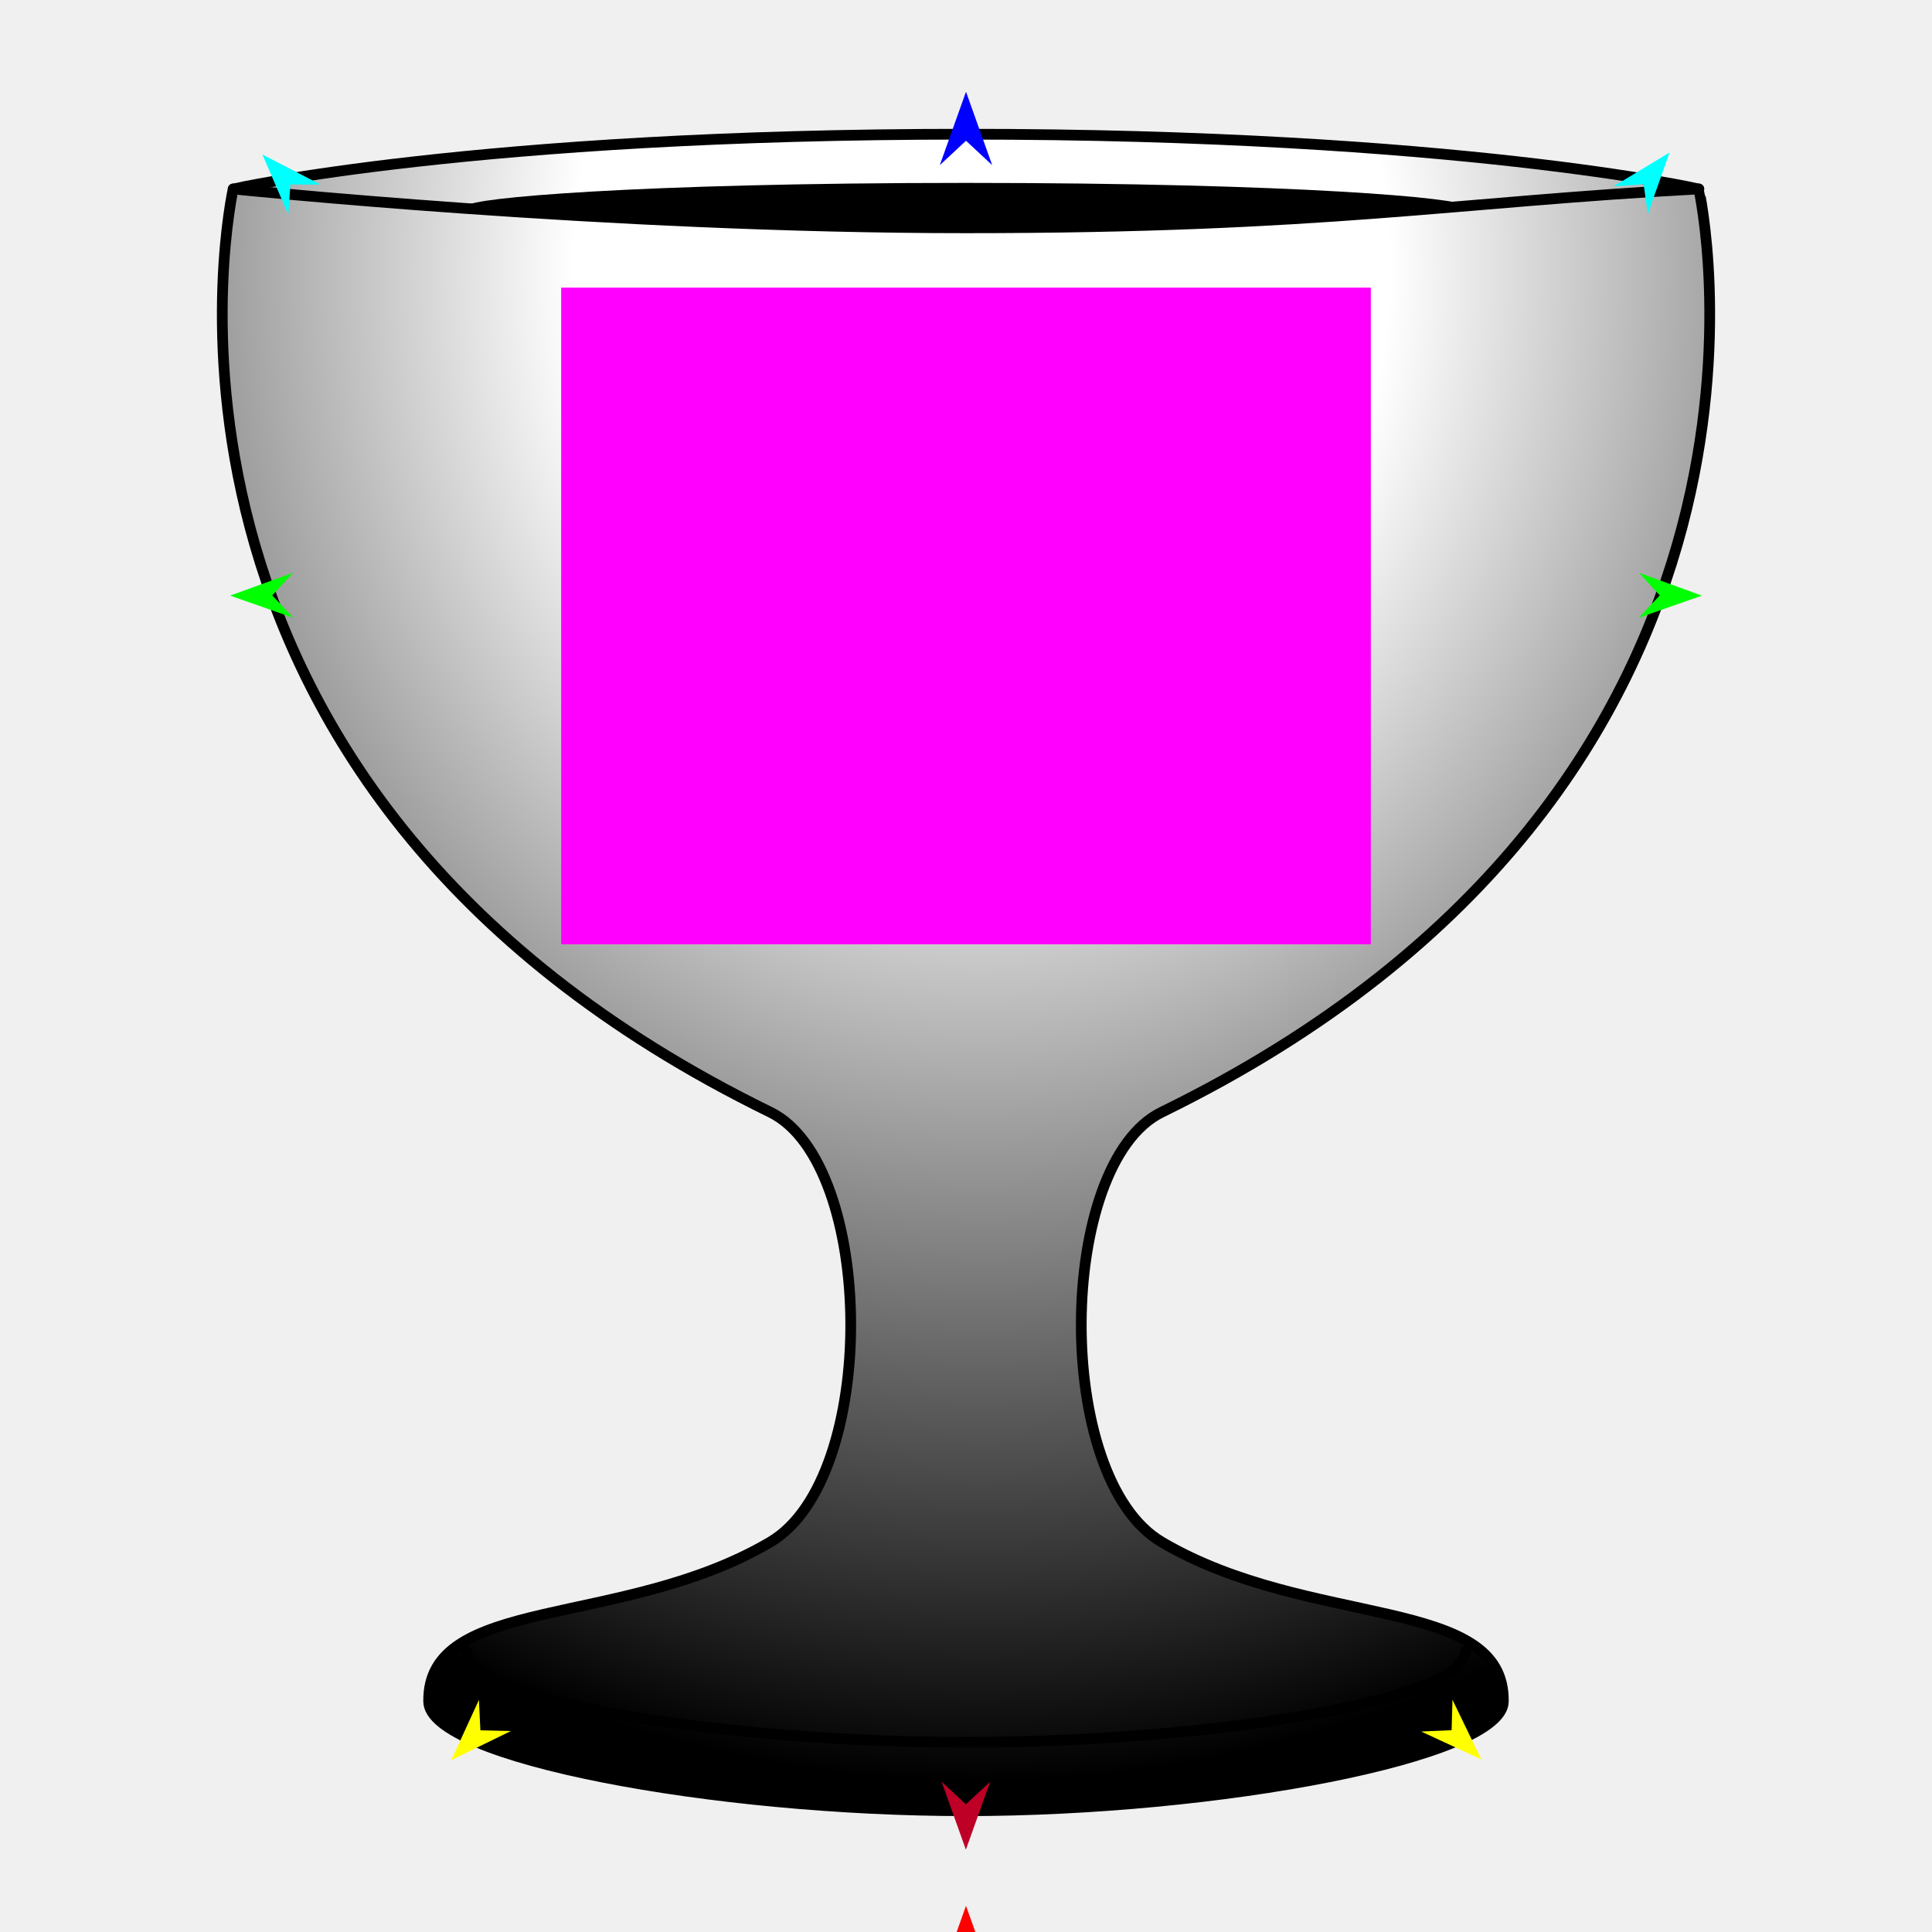
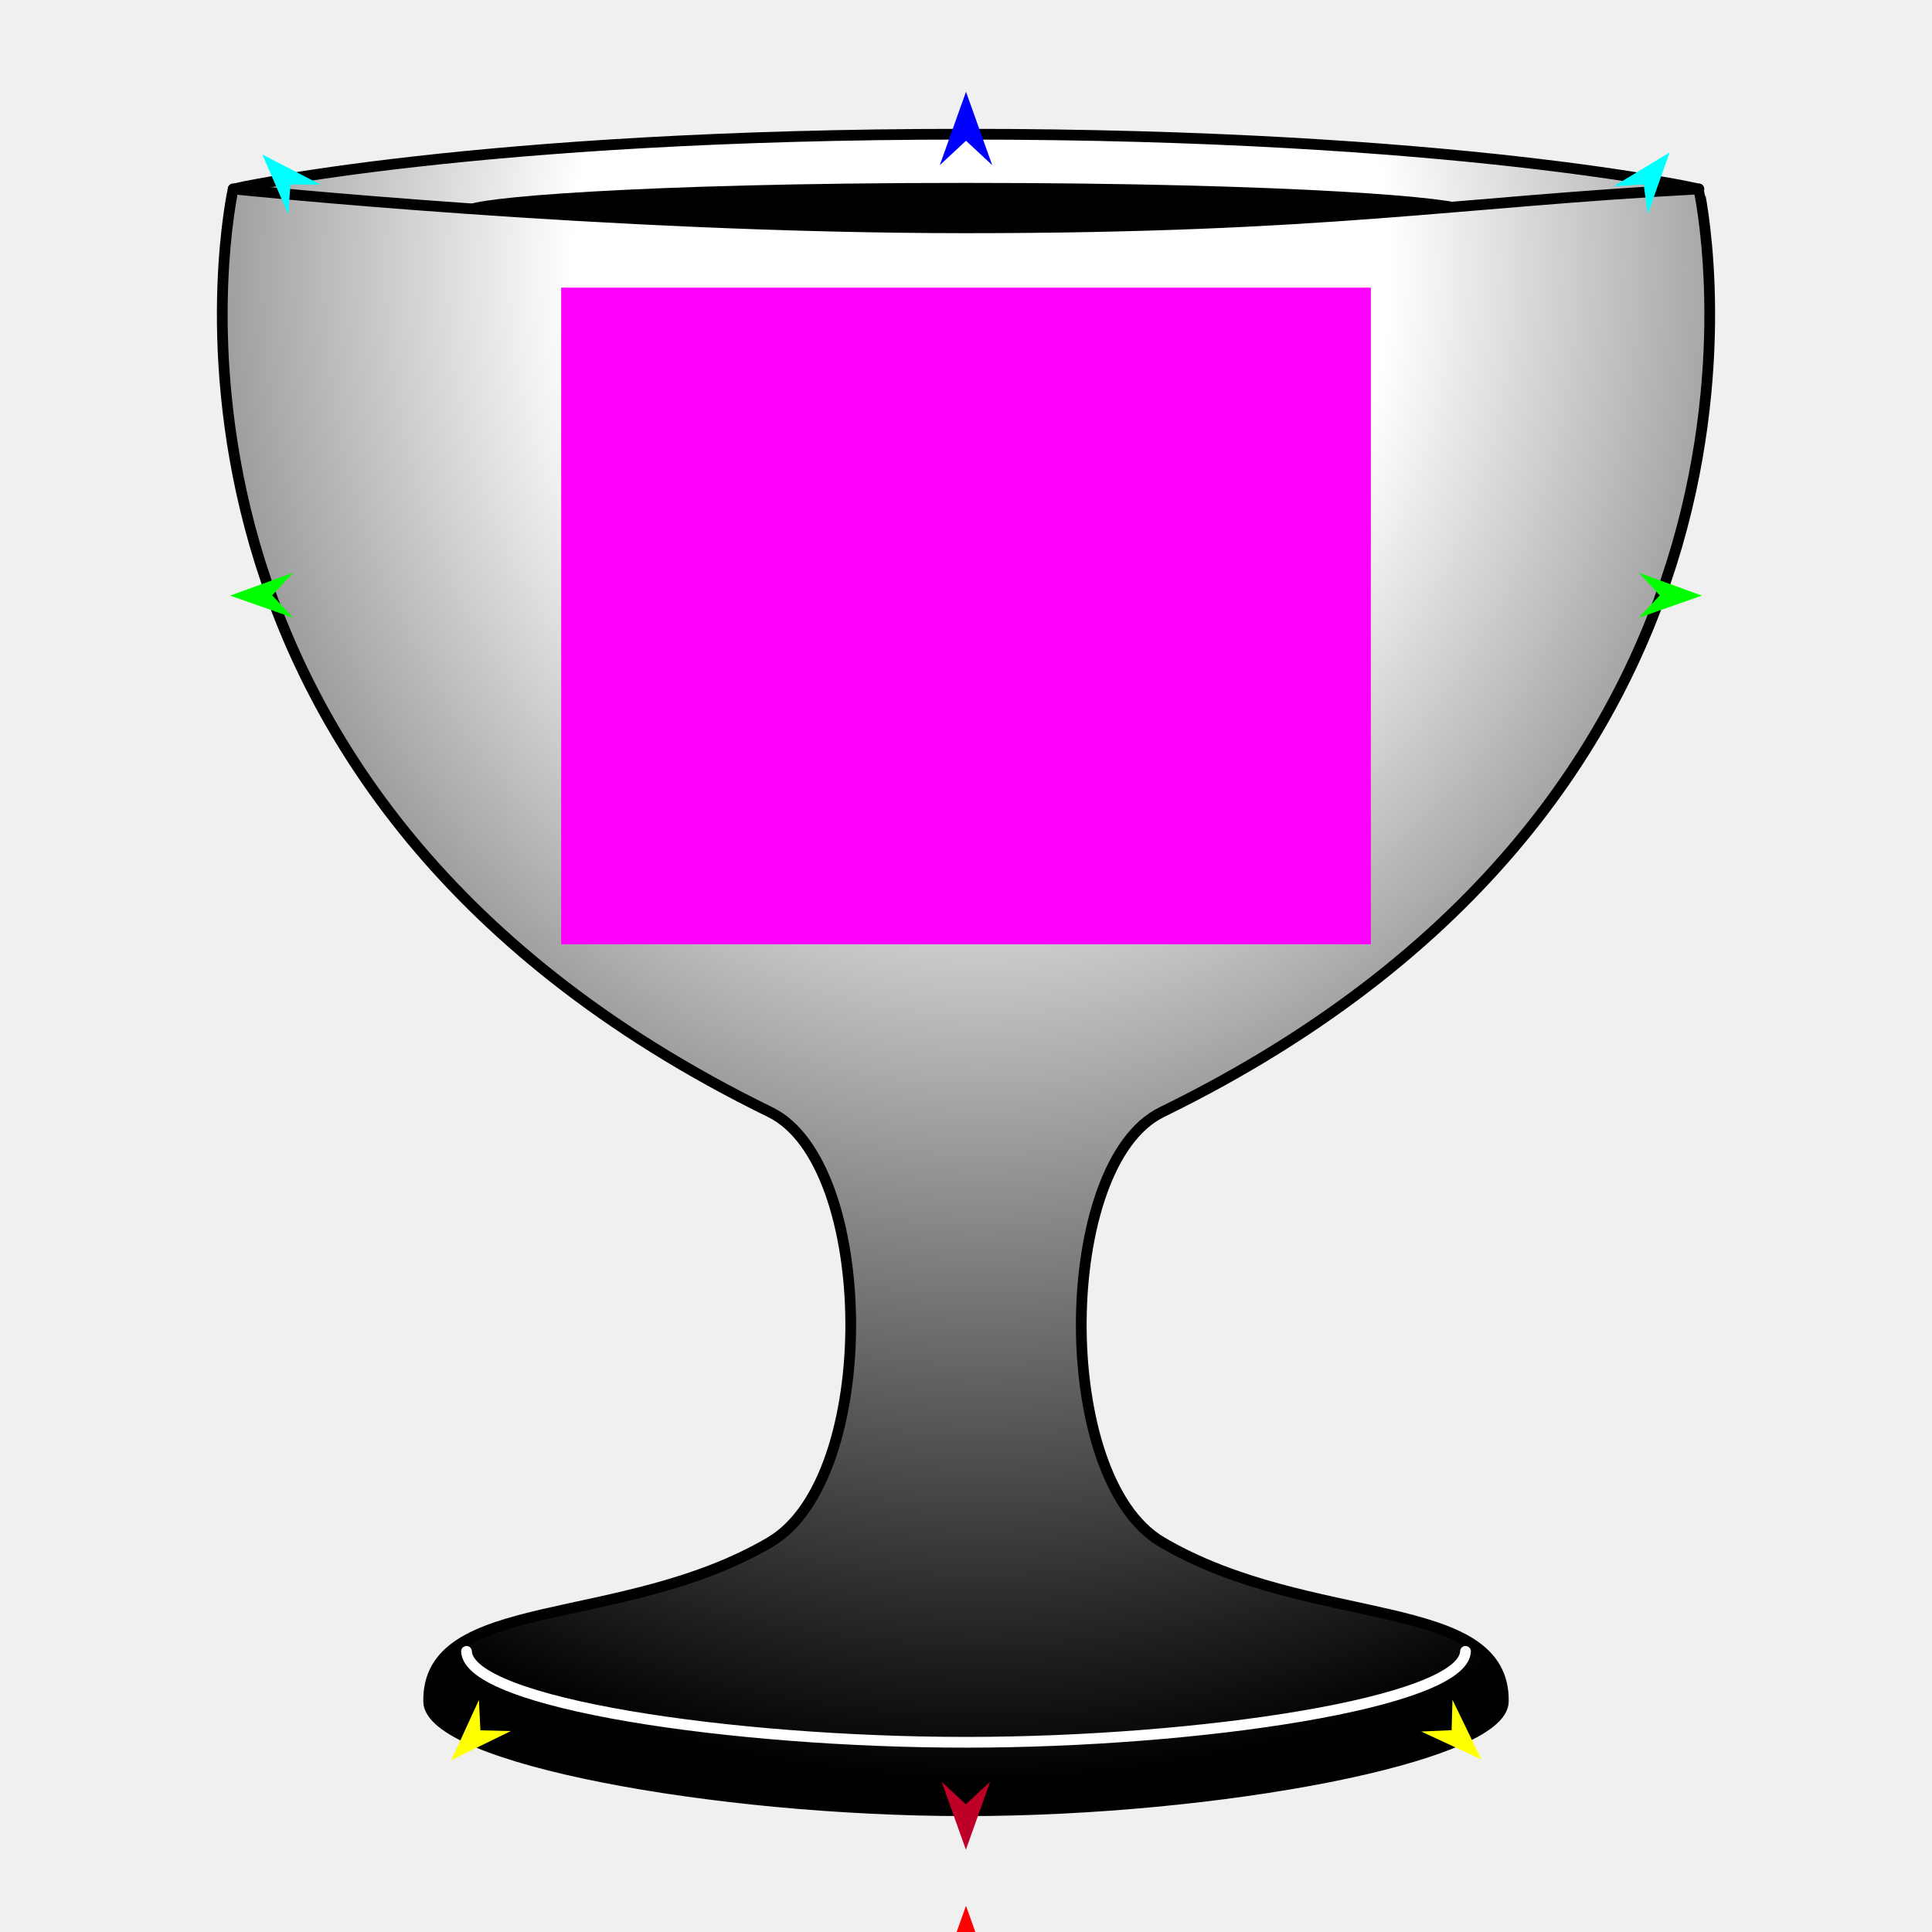
<svg xmlns="http://www.w3.org/2000/svg" version="1.1" id="Frame_0" width="720px" height="720px">
  <g id="cup">
    <g id="cup_2">
      <radialGradient id="3192170F-A0C1-4DEA-9A1E-71F270174773_0" cx="51.03%" cy="8.36%" r="89.59%">
        <stop offset="30.59%" style="stop-color:rgb(255,255,255);stop-opacity:1.00" />
        <stop offset="100.00%" style="stop-color:rgb(0,0,0);stop-opacity:1.00" />
      </radialGradient>
      <path fill="url(#3192170F-A0C1-4DEA-9A1E-71F270174773_0)" fill-rule="evenodd" stroke="#000000" stroke-width="4" stroke-linecap="round" stroke-linejoin="round" d="M 86.902 70.418 C 86.929 70.418 177.347 50.012 360.000 50.012 C 542.653 50.012 633.071 70.418 633.098 70.418 C 633.092 70.441 683.074 292.213 432.936 414.478 C 393.692 433.660 392.241 550.697 432.936 574.677 C 488.166 607.224 560.918 594.244 560.249 634.146 C 559.903 654.774 453.855 674.802 360.000 674.802 C 266.145 674.802 160.102 655.084 159.751 634.146 C 159.082 594.244 231.834 607.224 287.064 574.677 C 327.759 550.697 326.308 433.660 287.064 414.478 C 36.926 292.213 86.908 70.441 86.902 70.418 Z" />
      <path fill="#000000" fill-rule="evenodd" stroke="none" d="M 360.000 85.091 C 483.809 85.091 545.520 79.339 545.520 76.626 C 545.520 73.912 483.809 68.161 360.000 68.161 C 236.191 68.161 174.480 73.912 174.480 76.626 C 174.480 79.339 236.191 85.091 360.000 85.091 Z" />
      <path fill="none" stroke="#000000" stroke-width="4" stroke-linecap="round" stroke-linejoin="round" d="M 86.902 70.418 C 86.929 70.420 226.001 84.897 360.000 84.897 C 493.999 84.897 542.066 75.245 633.098 70.418 " />
-       <path fill="none" stroke="#000000" stroke-width="4" stroke-linecap="round" stroke-linejoin="round" d="M 546.149 615.419 C 545.397 634.508 446.906 649.298 360.000 649.298 C 273.094 649.298 174.614 634.795 173.851 615.419 " />
+       <path fill="none" stroke="#ffffff" stroke-width="4" stroke-linecap="round" stroke-linejoin="round" d="M 546.149 615.419 C 545.397 634.508 446.906 649.298 360.000 649.298 C 273.094 649.298 174.614 634.795 173.851 615.419 " />
    </g>
    <g id="specs">
      <path fill="#ff00ff" fill-rule="evenodd" stroke="none" d="M 209.126 351.902 C 209.156 351.902 510.844 351.902 510.874 351.902 C 510.874 351.878 510.874 107.212 510.874 107.188 C 510.844 107.188 209.156 107.188 209.126 107.188 C 209.126 107.212 209.126 351.878 209.126 351.902 Z" />
      <path fill="#ff0000" fill-rule="evenodd" stroke="none" d="M 360.000 710.249 C 360.001 710.253 372.432 745.059 372.433 745.062 C 372.432 745.061 360.001 733.495 360.000 733.494 C 359.999 733.495 347.568 745.061 347.567 745.062 C 347.568 745.059 359.999 710.253 360.000 710.249 Z" />
      <path fill="#0000ff" fill-rule="evenodd" stroke="none" d="M 360.000 34.198 C 360.001 34.200 369.765 61.540 369.766 61.542 C 369.765 61.541 360.001 52.457 360.000 52.456 C 359.999 52.457 350.235 61.541 350.234 61.542 C 350.235 61.540 359.999 34.200 360.000 34.198 Z" />
      <path fill="#00ff00" fill-rule="evenodd" stroke="none" d="M 85.751 221.965 C 85.753 221.964 109.217 213.451 109.219 213.450 C 109.218 213.451 101.450 221.885 101.449 221.886 C 101.450 221.887 109.303 230.242 109.303 230.243 C 109.301 230.242 85.753 221.966 85.751 221.965 Z" />
      <path fill="#ffff00" fill-rule="evenodd" stroke="none" d="M 168.174 655.952 C 168.175 655.950 178.482 633.509 178.483 633.507 C 178.483 633.508 179.026 644.840 179.026 644.841 C 179.027 644.841 190.368 645.116 190.369 645.116 C 190.367 645.117 168.176 655.951 168.174 655.952 Z" />
      <path fill="#ffff00" fill-rule="evenodd" stroke="none" d="M 552.050 655.677 C 552.049 655.675 541.295 633.445 541.294 633.443 C 541.294 633.444 540.978 644.784 540.978 644.786 C 540.977 644.786 529.643 645.288 529.642 645.288 C 529.644 645.289 552.048 655.676 552.050 655.677 Z" />
      <path fill="#00ff00" fill-rule="evenodd" stroke="none" d="M 634.249 221.965 C 634.247 221.964 610.783 213.451 610.781 213.450 C 610.782 213.451 618.550 221.885 618.551 221.886 C 618.550 221.887 610.697 230.242 610.697 230.243 C 610.699 230.242 634.247 221.966 634.249 221.965 Z" />
      <path fill="#00ffff" fill-rule="evenodd" stroke="none" d="M 622.214 56.812 C 622.213 56.814 614.080 79.777 614.079 79.779 C 614.079 79.778 612.539 68.693 612.539 68.692 C 612.538 68.692 601.371 69.430 601.370 69.430 C 601.372 69.428 622.212 56.813 622.214 56.812 Z" />
      <path fill="#00ffff" fill-rule="evenodd" stroke="none" d="M 97.786 57.573 C 97.787 57.575 107.433 79.944 107.434 79.947 C 107.434 79.946 108.231 68.783 108.231 68.782 C 108.233 68.782 119.423 68.773 119.424 68.773 C 119.422 68.772 97.789 57.574 97.786 57.573 Z" />
      <path fill="#be0027" fill-rule="evenodd" stroke="none" d="M 359.957 689.323 C 359.958 689.320 369.002 663.997 369.003 663.994 C 369.002 663.995 359.958 672.410 359.957 672.411 C 359.957 672.410 350.913 663.995 350.912 663.994 C 350.913 663.997 359.957 689.320 359.957 689.323 Z" />
    </g>
  </g>
</svg>
